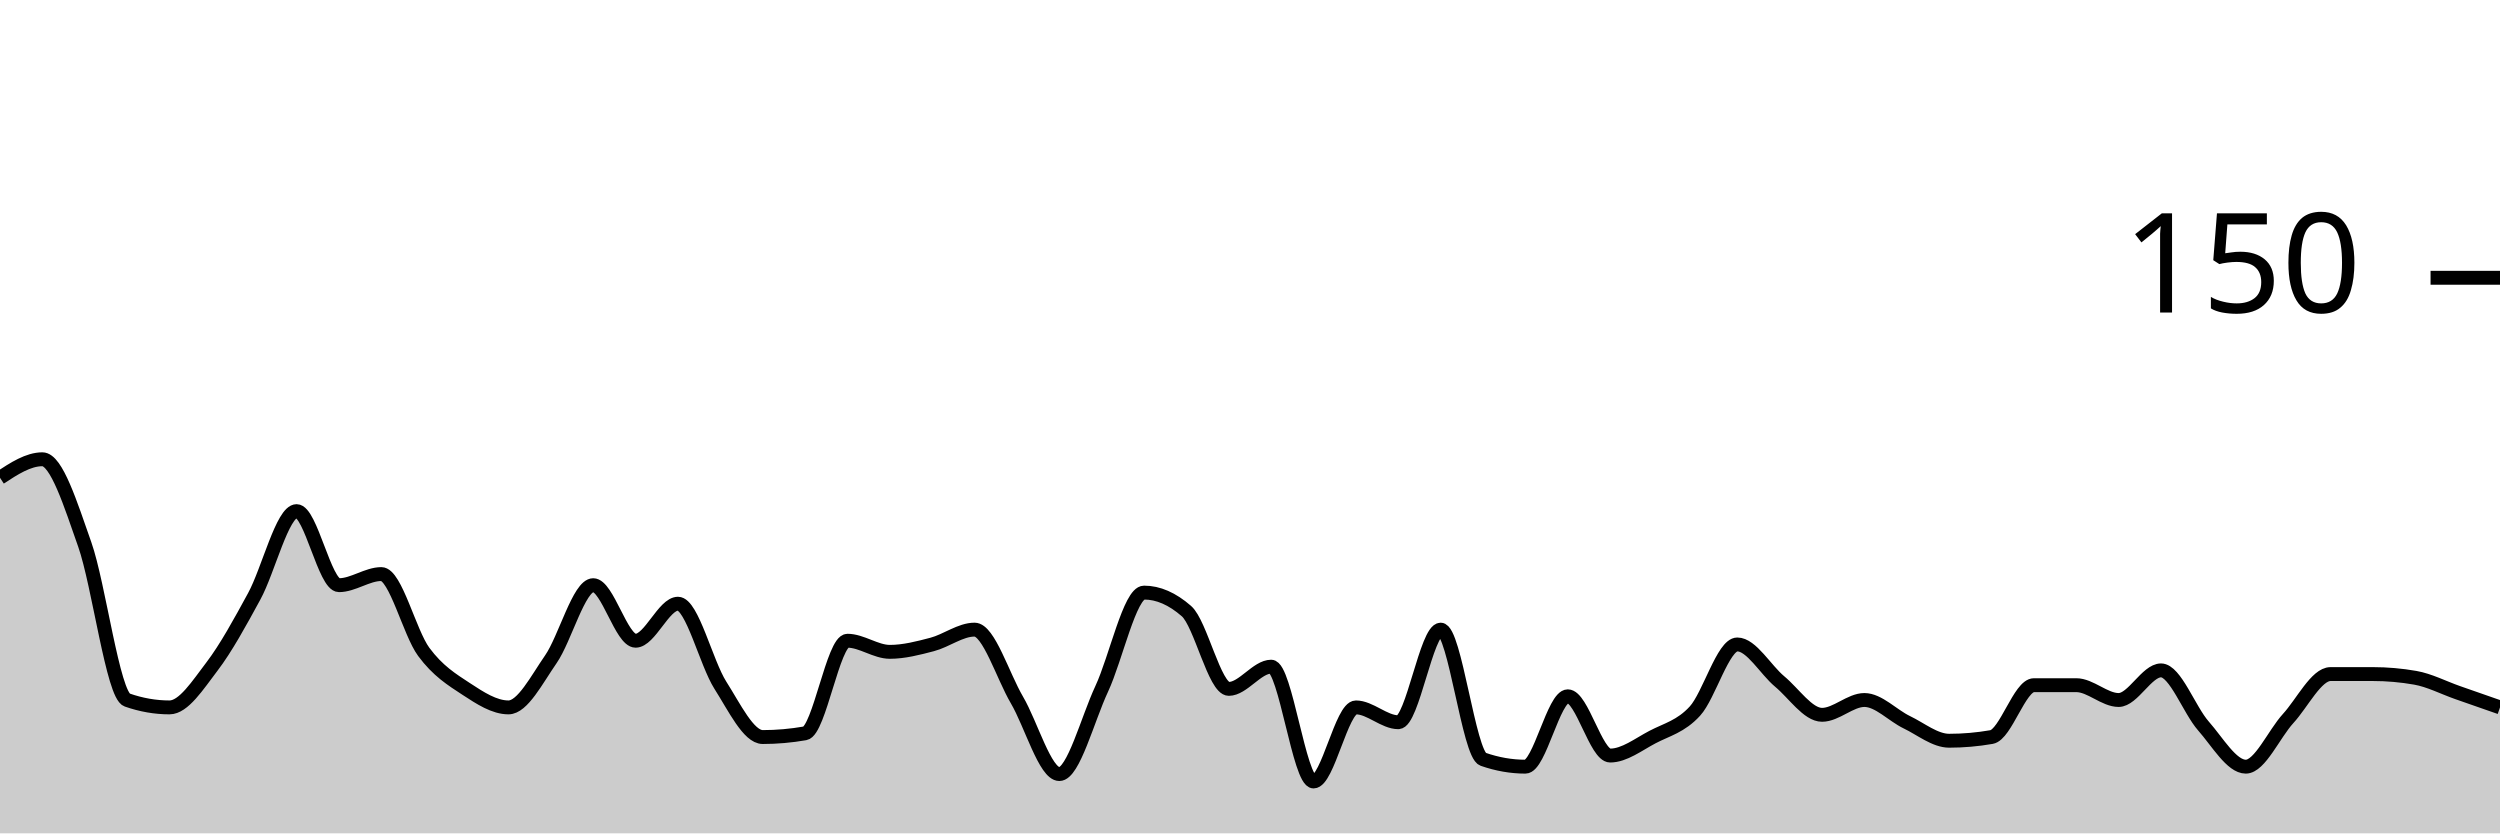
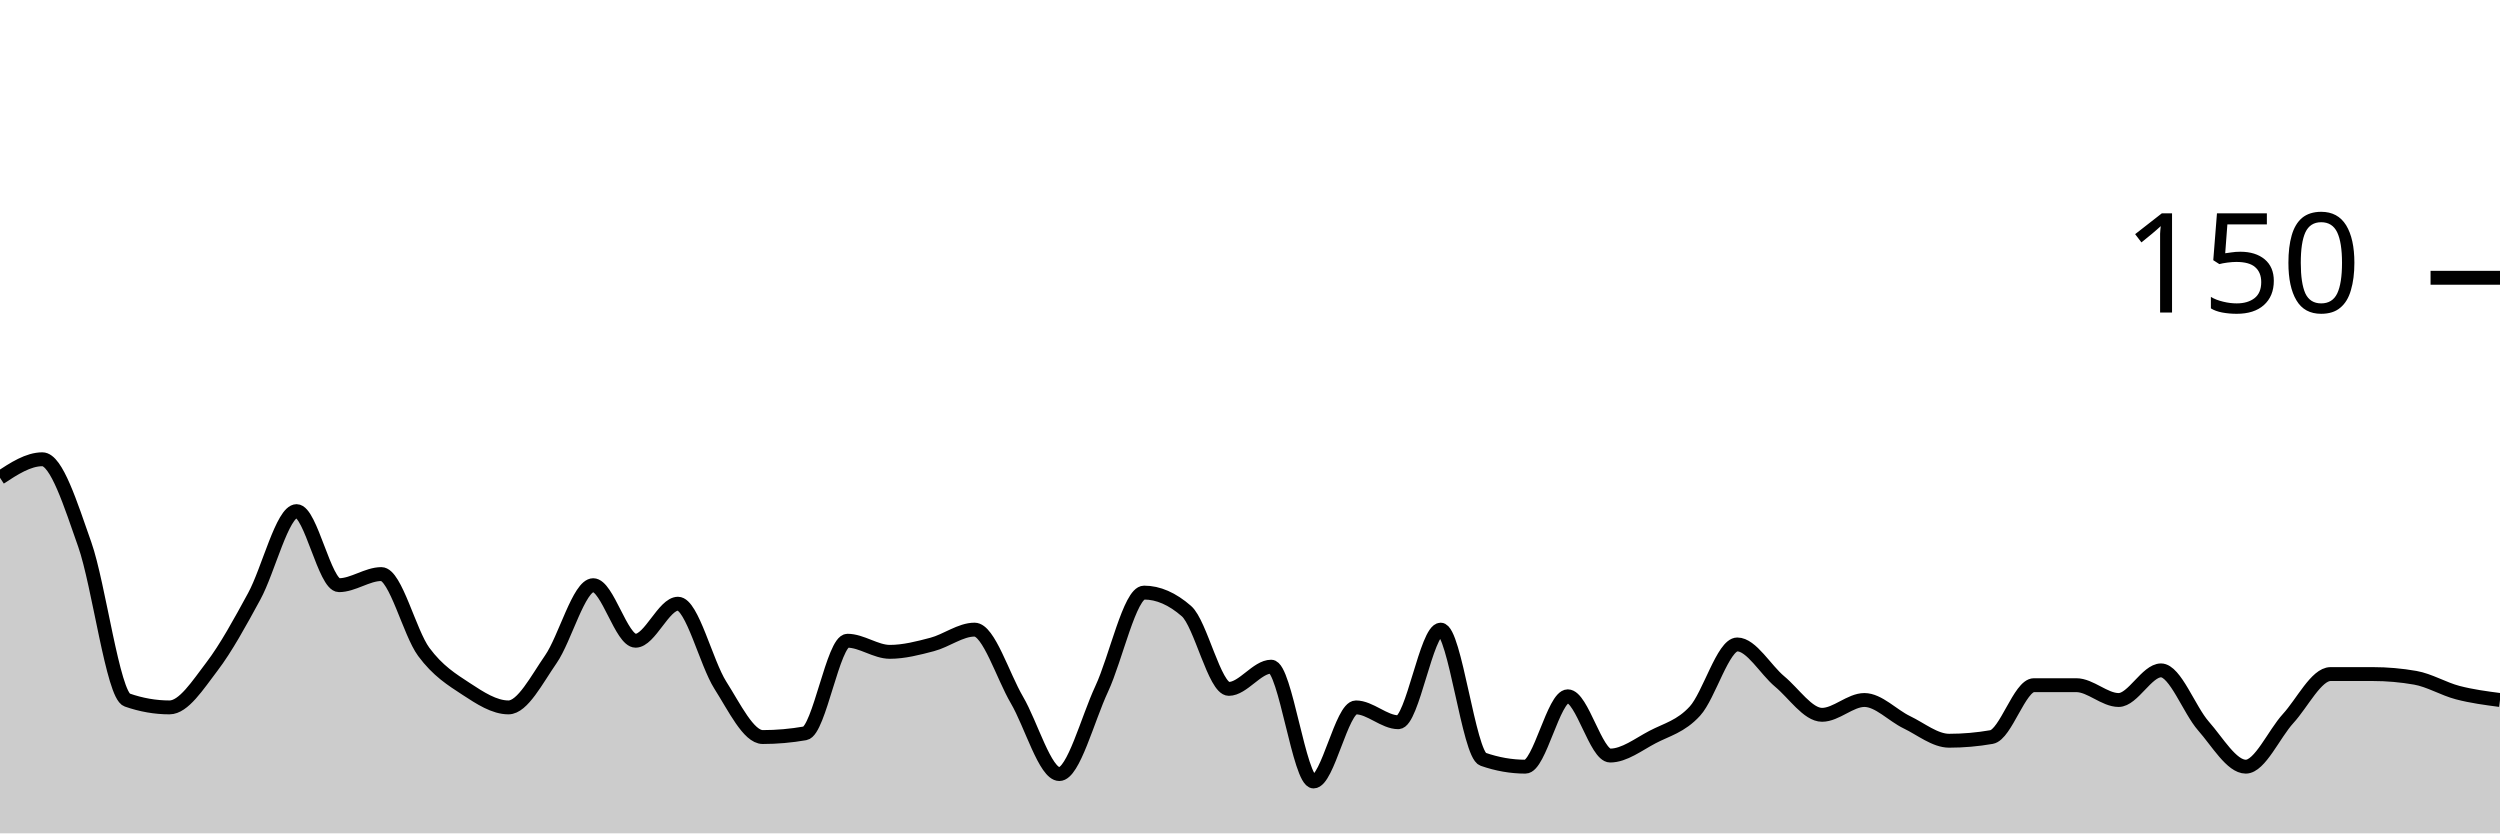
<svg xmlns="http://www.w3.org/2000/svg" viewBox="0 0 180 60">
  <g transform="translate(0,20)">
-     <path class="area" fill="rgba(0, 0, 0, 0.2)" d="M0,14.4C1.017,13.733,2.034,13.067,3.051,13.067C4.068,13.067,5.085,16.311,6.102,19.2C7.119,22.089,8.136,30.044,9.153,30.4C10.169,30.756,11.186,30.933,12.203,30.933C13.22,30.933,14.237,29.333,15.254,28C16.271,26.667,17.288,24.8,18.305,22.933C19.322,21.067,20.339,16.8,21.356,16.8C22.373,16.8,23.39,22.133,24.407,22.133C25.424,22.133,26.441,21.333,27.458,21.333C28.475,21.333,29.492,25.556,30.508,26.933C31.525,28.311,32.542,28.933,33.559,29.6C34.576,30.267,35.593,30.933,36.61,30.933C37.627,30.933,38.644,28.933,39.661,27.467C40.678,26,41.695,22.133,42.712,22.133C43.729,22.133,44.746,26.133,45.763,26.133C46.78,26.133,47.797,23.467,48.814,23.467C49.831,23.467,50.847,27.733,51.864,29.333C52.881,30.933,53.898,33.067,54.915,33.067C55.932,33.067,56.949,32.978,57.966,32.8C58.983,32.622,60,26.133,61.017,26.133C62.034,26.133,63.051,26.933,64.068,26.933C65.085,26.933,66.102,26.667,67.119,26.4C68.136,26.133,69.153,25.333,70.169,25.333C71.186,25.333,72.203,28.667,73.22,30.4C74.237,32.133,75.254,35.733,76.271,35.733C77.288,35.733,78.305,31.778,79.322,29.6C80.339,27.422,81.356,22.667,82.373,22.667C83.39,22.667,84.407,23.111,85.424,24C86.441,24.889,87.458,29.6,88.475,29.6C89.492,29.6,90.508,28,91.525,28C92.542,28,93.559,36.267,94.576,36.267C95.593,36.267,96.61,30.933,97.627,30.933C98.644,30.933,99.661,32,100.678,32C101.695,32,102.712,25.333,103.729,25.333C104.746,25.333,105.763,34.311,106.78,34.667C107.797,35.022,108.814,35.2,109.831,35.2C110.847,35.2,111.864,30.133,112.881,30.133C113.898,30.133,114.915,34.4,115.932,34.4C116.949,34.4,117.966,33.6,118.983,33.067C120,32.533,121.017,32.311,122.034,31.2C123.051,30.089,124.068,26.4,125.085,26.4C126.102,26.4,127.119,28.222,128.136,29.067C129.153,29.911,130.169,31.467,131.186,31.467C132.203,31.467,133.22,30.4,134.237,30.4C135.254,30.4,136.271,31.511,137.288,32C138.305,32.489,139.322,33.333,140.339,33.333C141.356,33.333,142.373,33.244,143.39,33.067C144.407,32.889,145.424,29.333,146.441,29.333C147.458,29.333,148.475,29.333,149.492,29.333C150.508,29.333,151.525,30.4,152.542,30.4C153.559,30.4,154.576,28.267,155.593,28.267C156.61,28.267,157.627,31.111,158.644,32.267C159.661,33.422,160.678,35.2,161.695,35.2C162.712,35.2,163.729,32.844,164.746,31.733C165.763,30.622,166.78,28.533,167.797,28.533C168.814,28.533,169.831,28.533,170.847,28.533C171.864,28.533,172.881,28.622,173.898,28.8C174.915,28.978,175.932,29.511,176.949,29.867C177.966,30.222,178.983,30.578,180,30.933L180,40C178.983,40,177.966,40,176.949,40C175.932,40,174.915,40,173.898,40C172.881,40,171.864,40,170.847,40C169.831,40,168.814,40,167.797,40C166.78,40,165.763,40,164.746,40C163.729,40,162.712,40,161.695,40C160.678,40,159.661,40,158.644,40C157.627,40,156.61,40,155.593,40C154.576,40,153.559,40,152.542,40C151.525,40,150.508,40,149.492,40C148.475,40,147.458,40,146.441,40C145.424,40,144.407,40,143.39,40C142.373,40,141.356,40,140.339,40C139.322,40,138.305,40,137.288,40C136.271,40,135.254,40,134.237,40C133.22,40,132.203,40,131.186,40C130.169,40,129.153,40,128.136,40C127.119,40,126.102,40,125.085,40C124.068,40,123.051,40,122.034,40C121.017,40,120,40,118.983,40C117.966,40,116.949,40,115.932,40C114.915,40,113.898,40,112.881,40C111.864,40,110.847,40,109.831,40C108.814,40,107.797,40,106.78,40C105.763,40,104.746,40,103.729,40C102.712,40,101.695,40,100.678,40C99.661,40,98.644,40,97.627,40C96.61,40,95.593,40,94.576,40C93.559,40,92.542,40,91.525,40C90.508,40,89.492,40,88.475,40C87.458,40,86.441,40,85.424,40C84.407,40,83.39,40,82.373,40C81.356,40,80.339,40,79.322,40C78.305,40,77.288,40,76.271,40C75.254,40,74.237,40,73.22,40C72.203,40,71.186,40,70.169,40C69.153,40,68.136,40,67.119,40C66.102,40,65.085,40,64.068,40C63.051,40,62.034,40,61.017,40C60,40,58.983,40,57.966,40C56.949,40,55.932,40,54.915,40C53.898,40,52.881,40,51.864,40C50.847,40,49.831,40,48.814,40C47.797,40,46.78,40,45.763,40C44.746,40,43.729,40,42.712,40C41.695,40,40.678,40,39.661,40C38.644,40,37.627,40,36.61,40C35.593,40,34.576,40,33.559,40C32.542,40,31.525,40,30.508,40C29.492,40,28.475,40,27.458,40C26.441,40,25.424,40,24.407,40C23.39,40,22.373,40,21.356,40C20.339,40,19.322,40,18.305,40C17.288,40,16.271,40,15.254,40C14.237,40,13.22,40,12.203,40C11.186,40,10.169,40,9.153,40C8.136,40,7.119,40,6.102,40C5.085,40,4.068,40,3.051,40C2.034,40,1.017,40,0,40Z" />
-     <path class="line" stroke="black" fill="none" d="M0,14.4C1.017,13.733,2.034,13.067,3.051,13.067C4.068,13.067,5.085,16.311,6.102,19.2C7.119,22.089,8.136,30.044,9.153,30.4C10.169,30.756,11.186,30.933,12.203,30.933C13.22,30.933,14.237,29.333,15.254,28C16.271,26.667,17.288,24.8,18.305,22.933C19.322,21.067,20.339,16.8,21.356,16.8C22.373,16.8,23.39,22.133,24.407,22.133C25.424,22.133,26.441,21.333,27.458,21.333C28.475,21.333,29.492,25.556,30.508,26.933C31.525,28.311,32.542,28.933,33.559,29.6C34.576,30.267,35.593,30.933,36.61,30.933C37.627,30.933,38.644,28.933,39.661,27.467C40.678,26,41.695,22.133,42.712,22.133C43.729,22.133,44.746,26.133,45.763,26.133C46.78,26.133,47.797,23.467,48.814,23.467C49.831,23.467,50.847,27.733,51.864,29.333C52.881,30.933,53.898,33.067,54.915,33.067C55.932,33.067,56.949,32.978,57.966,32.8C58.983,32.622,60,26.133,61.017,26.133C62.034,26.133,63.051,26.933,64.068,26.933C65.085,26.933,66.102,26.667,67.119,26.4C68.136,26.133,69.153,25.333,70.169,25.333C71.186,25.333,72.203,28.667,73.22,30.4C74.237,32.133,75.254,35.733,76.271,35.733C77.288,35.733,78.305,31.778,79.322,29.6C80.339,27.422,81.356,22.667,82.373,22.667C83.39,22.667,84.407,23.111,85.424,24C86.441,24.889,87.458,29.6,88.475,29.6C89.492,29.6,90.508,28,91.525,28C92.542,28,93.559,36.267,94.576,36.267C95.593,36.267,96.61,30.933,97.627,30.933C98.644,30.933,99.661,32,100.678,32C101.695,32,102.712,25.333,103.729,25.333C104.746,25.333,105.763,34.311,106.78,34.667C107.797,35.022,108.814,35.2,109.831,35.2C110.847,35.2,111.864,30.133,112.881,30.133C113.898,30.133,114.915,34.4,115.932,34.4C116.949,34.4,117.966,33.6,118.983,33.067C120,32.533,121.017,32.311,122.034,31.2C123.051,30.089,124.068,26.4,125.085,26.4C126.102,26.4,127.119,28.222,128.136,29.067C129.153,29.911,130.169,31.467,131.186,31.467C132.203,31.467,133.22,30.4,134.237,30.4C135.254,30.4,136.271,31.511,137.288,32C138.305,32.489,139.322,33.333,140.339,33.333C141.356,33.333,142.373,33.244,143.39,33.067C144.407,32.889,145.424,29.333,146.441,29.333C147.458,29.333,148.475,29.333,149.492,29.333C150.508,29.333,151.525,30.4,152.542,30.4C153.559,30.4,154.576,28.267,155.593,28.267C156.61,28.267,157.627,31.111,158.644,32.267C159.661,33.422,160.678,35.2,161.695,35.2C162.712,35.2,163.729,32.844,164.746,31.733C165.763,30.622,166.78,28.533,167.797,28.533C168.814,28.533,169.831,28.533,170.847,28.533C171.864,28.533,172.881,28.622,173.898,28.8C174.915,28.978,175.932,29.511,176.949,29.867C177.966,30.222,178.983,30.578,180,30.933" />
+     <path class="area" fill="rgba(0, 0, 0, 0.2)" d="M0,14.4C1.017,13.733,2.034,13.067,3.051,13.067C4.068,13.067,5.085,16.311,6.102,19.2C7.119,22.089,8.136,30.044,9.153,30.4C10.169,30.756,11.186,30.933,12.203,30.933C13.22,30.933,14.237,29.333,15.254,28C16.271,26.667,17.288,24.8,18.305,22.933C19.322,21.067,20.339,16.8,21.356,16.8C22.373,16.8,23.39,22.133,24.407,22.133C25.424,22.133,26.441,21.333,27.458,21.333C28.475,21.333,29.492,25.556,30.508,26.933C31.525,28.311,32.542,28.933,33.559,29.6C34.576,30.267,35.593,30.933,36.61,30.933C37.627,30.933,38.644,28.933,39.661,27.467C40.678,26,41.695,22.133,42.712,22.133C43.729,22.133,44.746,26.133,45.763,26.133C46.78,26.133,47.797,23.467,48.814,23.467C49.831,23.467,50.847,27.733,51.864,29.333C52.881,30.933,53.898,33.067,54.915,33.067C55.932,33.067,56.949,32.978,57.966,32.8C58.983,32.622,60,26.133,61.017,26.133C62.034,26.133,63.051,26.933,64.068,26.933C65.085,26.933,66.102,26.667,67.119,26.4C68.136,26.133,69.153,25.333,70.169,25.333C71.186,25.333,72.203,28.667,73.22,30.4C74.237,32.133,75.254,35.733,76.271,35.733C77.288,35.733,78.305,31.778,79.322,29.6C80.339,27.422,81.356,22.667,82.373,22.667C83.39,22.667,84.407,23.111,85.424,24C86.441,24.889,87.458,29.6,88.475,29.6C89.492,29.6,90.508,28,91.525,28C92.542,28,93.559,36.267,94.576,36.267C95.593,36.267,96.61,30.933,97.627,30.933C98.644,30.933,99.661,32,100.678,32C101.695,32,102.712,25.333,103.729,25.333C104.746,25.333,105.763,34.311,106.78,34.667C107.797,35.022,108.814,35.2,109.831,35.2C110.847,35.2,111.864,30.133,112.881,30.133C113.898,30.133,114.915,34.4,115.932,34.4C116.949,34.4,117.966,33.6,118.983,33.067C120,32.533,121.017,32.311,122.034,31.2C123.051,30.089,124.068,26.4,125.085,26.4C126.102,26.4,127.119,28.222,128.136,29.067C129.153,29.911,130.169,31.467,131.186,31.467C132.203,31.467,133.22,30.4,134.237,30.4C135.254,30.4,136.271,31.511,137.288,32C138.305,32.489,139.322,33.333,140.339,33.333C141.356,33.333,142.373,33.244,143.39,33.067C144.407,32.889,145.424,29.333,146.441,29.333C147.458,29.333,148.475,29.333,149.492,29.333C150.508,29.333,151.525,30.4,152.542,30.4C153.559,30.4,154.576,28.267,155.593,28.267C156.61,28.267,157.627,31.111,158.644,32.267C159.661,33.422,160.678,35.2,161.695,35.2C162.712,35.2,163.729,32.844,164.746,31.733C165.763,30.622,166.78,28.533,167.797,28.533C168.814,28.533,169.831,28.533,170.847,28.533C171.864,28.533,172.881,28.622,173.898,28.8C174.915,28.978,175.932,29.6,176.949,29.867C177.966,30.133,178.983,30.267,180,30.4L180,40C178.983,40,177.966,40,176.949,40C175.932,40,174.915,40,173.898,40C172.881,40,171.864,40,170.847,40C169.831,40,168.814,40,167.797,40C166.78,40,165.763,40,164.746,40C163.729,40,162.712,40,161.695,40C160.678,40,159.661,40,158.644,40C157.627,40,156.61,40,155.593,40C154.576,40,153.559,40,152.542,40C151.525,40,150.508,40,149.492,40C148.475,40,147.458,40,146.441,40C145.424,40,144.407,40,143.39,40C142.373,40,141.356,40,140.339,40C139.322,40,138.305,40,137.288,40C136.271,40,135.254,40,134.237,40C133.22,40,132.203,40,131.186,40C130.169,40,129.153,40,128.136,40C127.119,40,126.102,40,125.085,40C124.068,40,123.051,40,122.034,40C121.017,40,120,40,118.983,40C117.966,40,116.949,40,115.932,40C114.915,40,113.898,40,112.881,40C111.864,40,110.847,40,109.831,40C108.814,40,107.797,40,106.78,40C105.763,40,104.746,40,103.729,40C102.712,40,101.695,40,100.678,40C99.661,40,98.644,40,97.627,40C96.61,40,95.593,40,94.576,40C93.559,40,92.542,40,91.525,40C90.508,40,89.492,40,88.475,40C87.458,40,86.441,40,85.424,40C84.407,40,83.39,40,82.373,40C81.356,40,80.339,40,79.322,40C78.305,40,77.288,40,76.271,40C75.254,40,74.237,40,73.22,40C72.203,40,71.186,40,70.169,40C69.153,40,68.136,40,67.119,40C66.102,40,65.085,40,64.068,40C63.051,40,62.034,40,61.017,40C60,40,58.983,40,57.966,40C56.949,40,55.932,40,54.915,40C53.898,40,52.881,40,51.864,40C50.847,40,49.831,40,48.814,40C47.797,40,46.78,40,45.763,40C44.746,40,43.729,40,42.712,40C41.695,40,40.678,40,39.661,40C38.644,40,37.627,40,36.61,40C35.593,40,34.576,40,33.559,40C32.542,40,31.525,40,30.508,40C29.492,40,28.475,40,27.458,40C26.441,40,25.424,40,24.407,40C23.39,40,22.373,40,21.356,40C20.339,40,19.322,40,18.305,40C17.288,40,16.271,40,15.254,40C14.237,40,13.22,40,12.203,40C11.186,40,10.169,40,9.153,40C8.136,40,7.119,40,6.102,40C5.085,40,4.068,40,3.051,40C2.034,40,1.017,40,0,40Z" />
+     <path class="line" stroke="black" fill="none" d="M0,14.4C1.017,13.733,2.034,13.067,3.051,13.067C4.068,13.067,5.085,16.311,6.102,19.2C7.119,22.089,8.136,30.044,9.153,30.4C10.169,30.756,11.186,30.933,12.203,30.933C13.22,30.933,14.237,29.333,15.254,28C16.271,26.667,17.288,24.8,18.305,22.933C19.322,21.067,20.339,16.8,21.356,16.8C22.373,16.8,23.39,22.133,24.407,22.133C25.424,22.133,26.441,21.333,27.458,21.333C28.475,21.333,29.492,25.556,30.508,26.933C31.525,28.311,32.542,28.933,33.559,29.6C34.576,30.267,35.593,30.933,36.61,30.933C37.627,30.933,38.644,28.933,39.661,27.467C40.678,26,41.695,22.133,42.712,22.133C43.729,22.133,44.746,26.133,45.763,26.133C46.78,26.133,47.797,23.467,48.814,23.467C49.831,23.467,50.847,27.733,51.864,29.333C52.881,30.933,53.898,33.067,54.915,33.067C55.932,33.067,56.949,32.978,57.966,32.8C58.983,32.622,60,26.133,61.017,26.133C62.034,26.133,63.051,26.933,64.068,26.933C65.085,26.933,66.102,26.667,67.119,26.4C68.136,26.133,69.153,25.333,70.169,25.333C71.186,25.333,72.203,28.667,73.22,30.4C74.237,32.133,75.254,35.733,76.271,35.733C77.288,35.733,78.305,31.778,79.322,29.6C80.339,27.422,81.356,22.667,82.373,22.667C83.39,22.667,84.407,23.111,85.424,24C86.441,24.889,87.458,29.6,88.475,29.6C89.492,29.6,90.508,28,91.525,28C92.542,28,93.559,36.267,94.576,36.267C95.593,36.267,96.61,30.933,97.627,30.933C98.644,30.933,99.661,32,100.678,32C101.695,32,102.712,25.333,103.729,25.333C104.746,25.333,105.763,34.311,106.78,34.667C107.797,35.022,108.814,35.2,109.831,35.2C110.847,35.2,111.864,30.133,112.881,30.133C113.898,30.133,114.915,34.4,115.932,34.4C116.949,34.4,117.966,33.6,118.983,33.067C120,32.533,121.017,32.311,122.034,31.2C123.051,30.089,124.068,26.4,125.085,26.4C126.102,26.4,127.119,28.222,128.136,29.067C129.153,29.911,130.169,31.467,131.186,31.467C132.203,31.467,133.22,30.4,134.237,30.4C135.254,30.4,136.271,31.511,137.288,32C138.305,32.489,139.322,33.333,140.339,33.333C141.356,33.333,142.373,33.244,143.39,33.067C144.407,32.889,145.424,29.333,146.441,29.333C147.458,29.333,148.475,29.333,149.492,29.333C150.508,29.333,151.525,30.4,152.542,30.4C153.559,30.4,154.576,28.267,155.593,28.267C156.61,28.267,157.627,31.111,158.644,32.267C159.661,33.422,160.678,35.2,161.695,35.2C162.712,35.2,163.729,32.844,164.746,31.733C165.763,30.622,166.78,28.533,167.797,28.533C168.814,28.533,169.831,28.533,170.847,28.533C171.864,28.533,172.881,28.622,173.898,28.8C174.915,28.978,175.932,29.6,176.949,29.867C177.966,30.133,178.983,30.267,180,30.4" />
    <path class="axis-ceiling" stroke-width="1" stroke="black" fill="none" d="M175,0L180,0" />
    <text class="axis-ceiling-label" font-family="sans-serif" text-anchor="end" font-size="10px" x="170" y="2.5">150</text>
  </g>
</svg>
